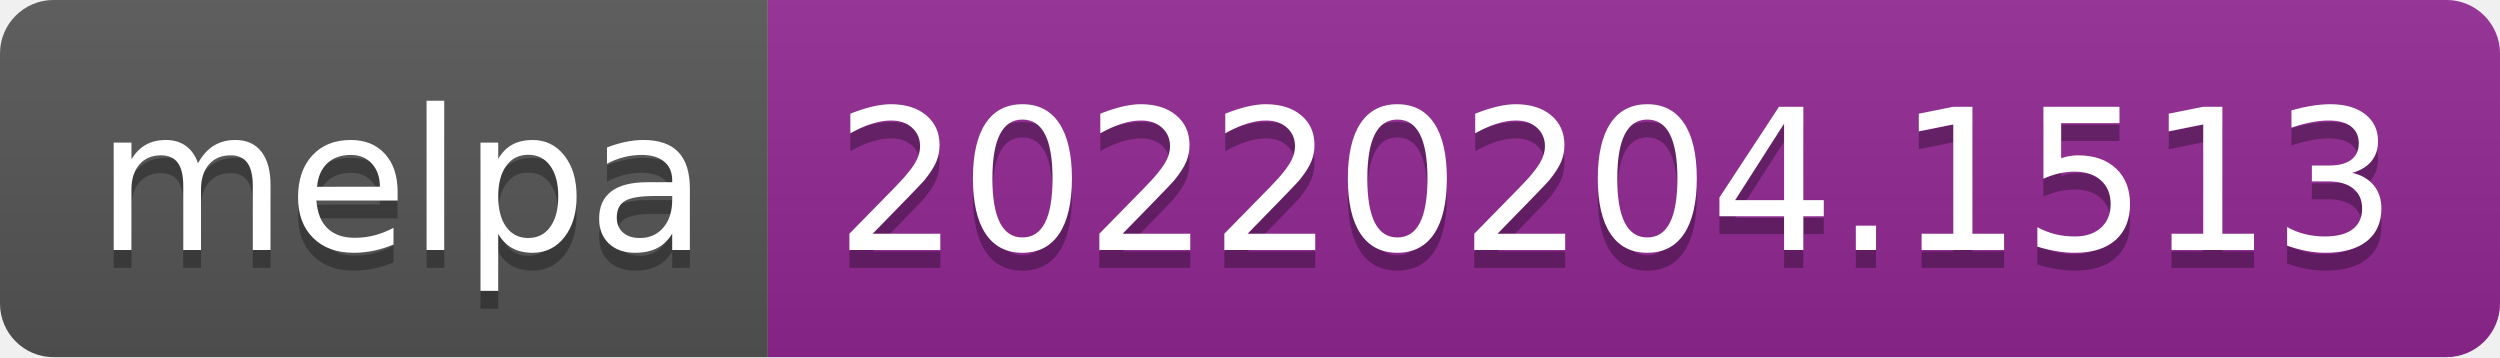
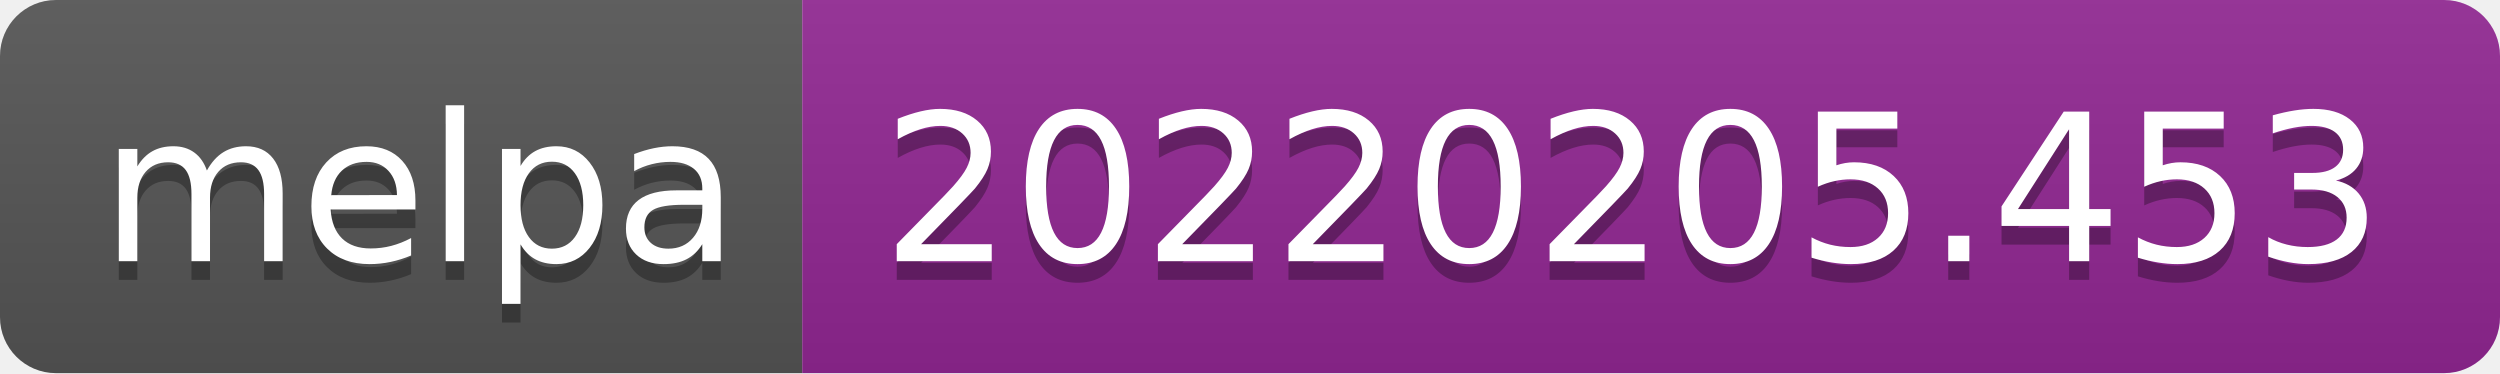
- <svg xmlns="http://www.w3.org/2000/svg" width="140" height="20" role="img" aria-label="melpa: 20220204.1513">
+ <svg xmlns="http://www.w3.org/2000/svg" width="134" height="20" role="img" aria-label="melpa: 20220205.453">
  <linearGradient id="s" x2="0" y2="100%">
    <stop offset="0" stop-color="#bbb" stop-opacity=".1" />
    <stop offset="1" stop-opacity=".1" />
  </linearGradient>
  <clipPath id="r">
-     <rect width="140" height="20" rx="3" fill="#fff" />
+     <rect width="134" height="20" rx="3" fill="#fff" />
  </clipPath>
  <g clip-path="url(#r)">
    <rect width="43" height="20" fill="#555" />
-     <rect x="43" width="97" height="20" fill="#922793" />
-     <rect width="140" height="20" fill="url(#s)" />
+     <rect x="43" width="91" height="20" fill="#922793" />
+     <rect width="134" height="20" fill="url(#s)" />
  </g>
  <g fill="#fff" text-anchor="middle" font-family="Verdana,Geneva,DejaVu Sans,sans-serif" text-rendering="geometricPrecision" font-size="110">
    <text aria-hidden="true" x="225" y="150" fill="#010101" fill-opacity=".3" transform="scale(.1)" textLength="330">melpa</text>
    <text x="225" y="140" transform="scale(.1)" fill="#fff" textLength="330">melpa</text>
-     <text aria-hidden="true" x="905" y="150" fill="#010101" fill-opacity=".3" transform="scale(.1)" textLength="870">20220204.1513</text>
-     <text x="905" y="140" transform="scale(.1)" fill="#fff" textLength="870">20220204.1513</text>
+     <text aria-hidden="true" x="875" y="150" fill="#010101" fill-opacity=".3" transform="scale(.1)" textLength="810">20220205.453</text>
+     <text x="875" y="140" transform="scale(.1)" fill="#fff" textLength="810">20220205.453</text>
  </g>
</svg>
